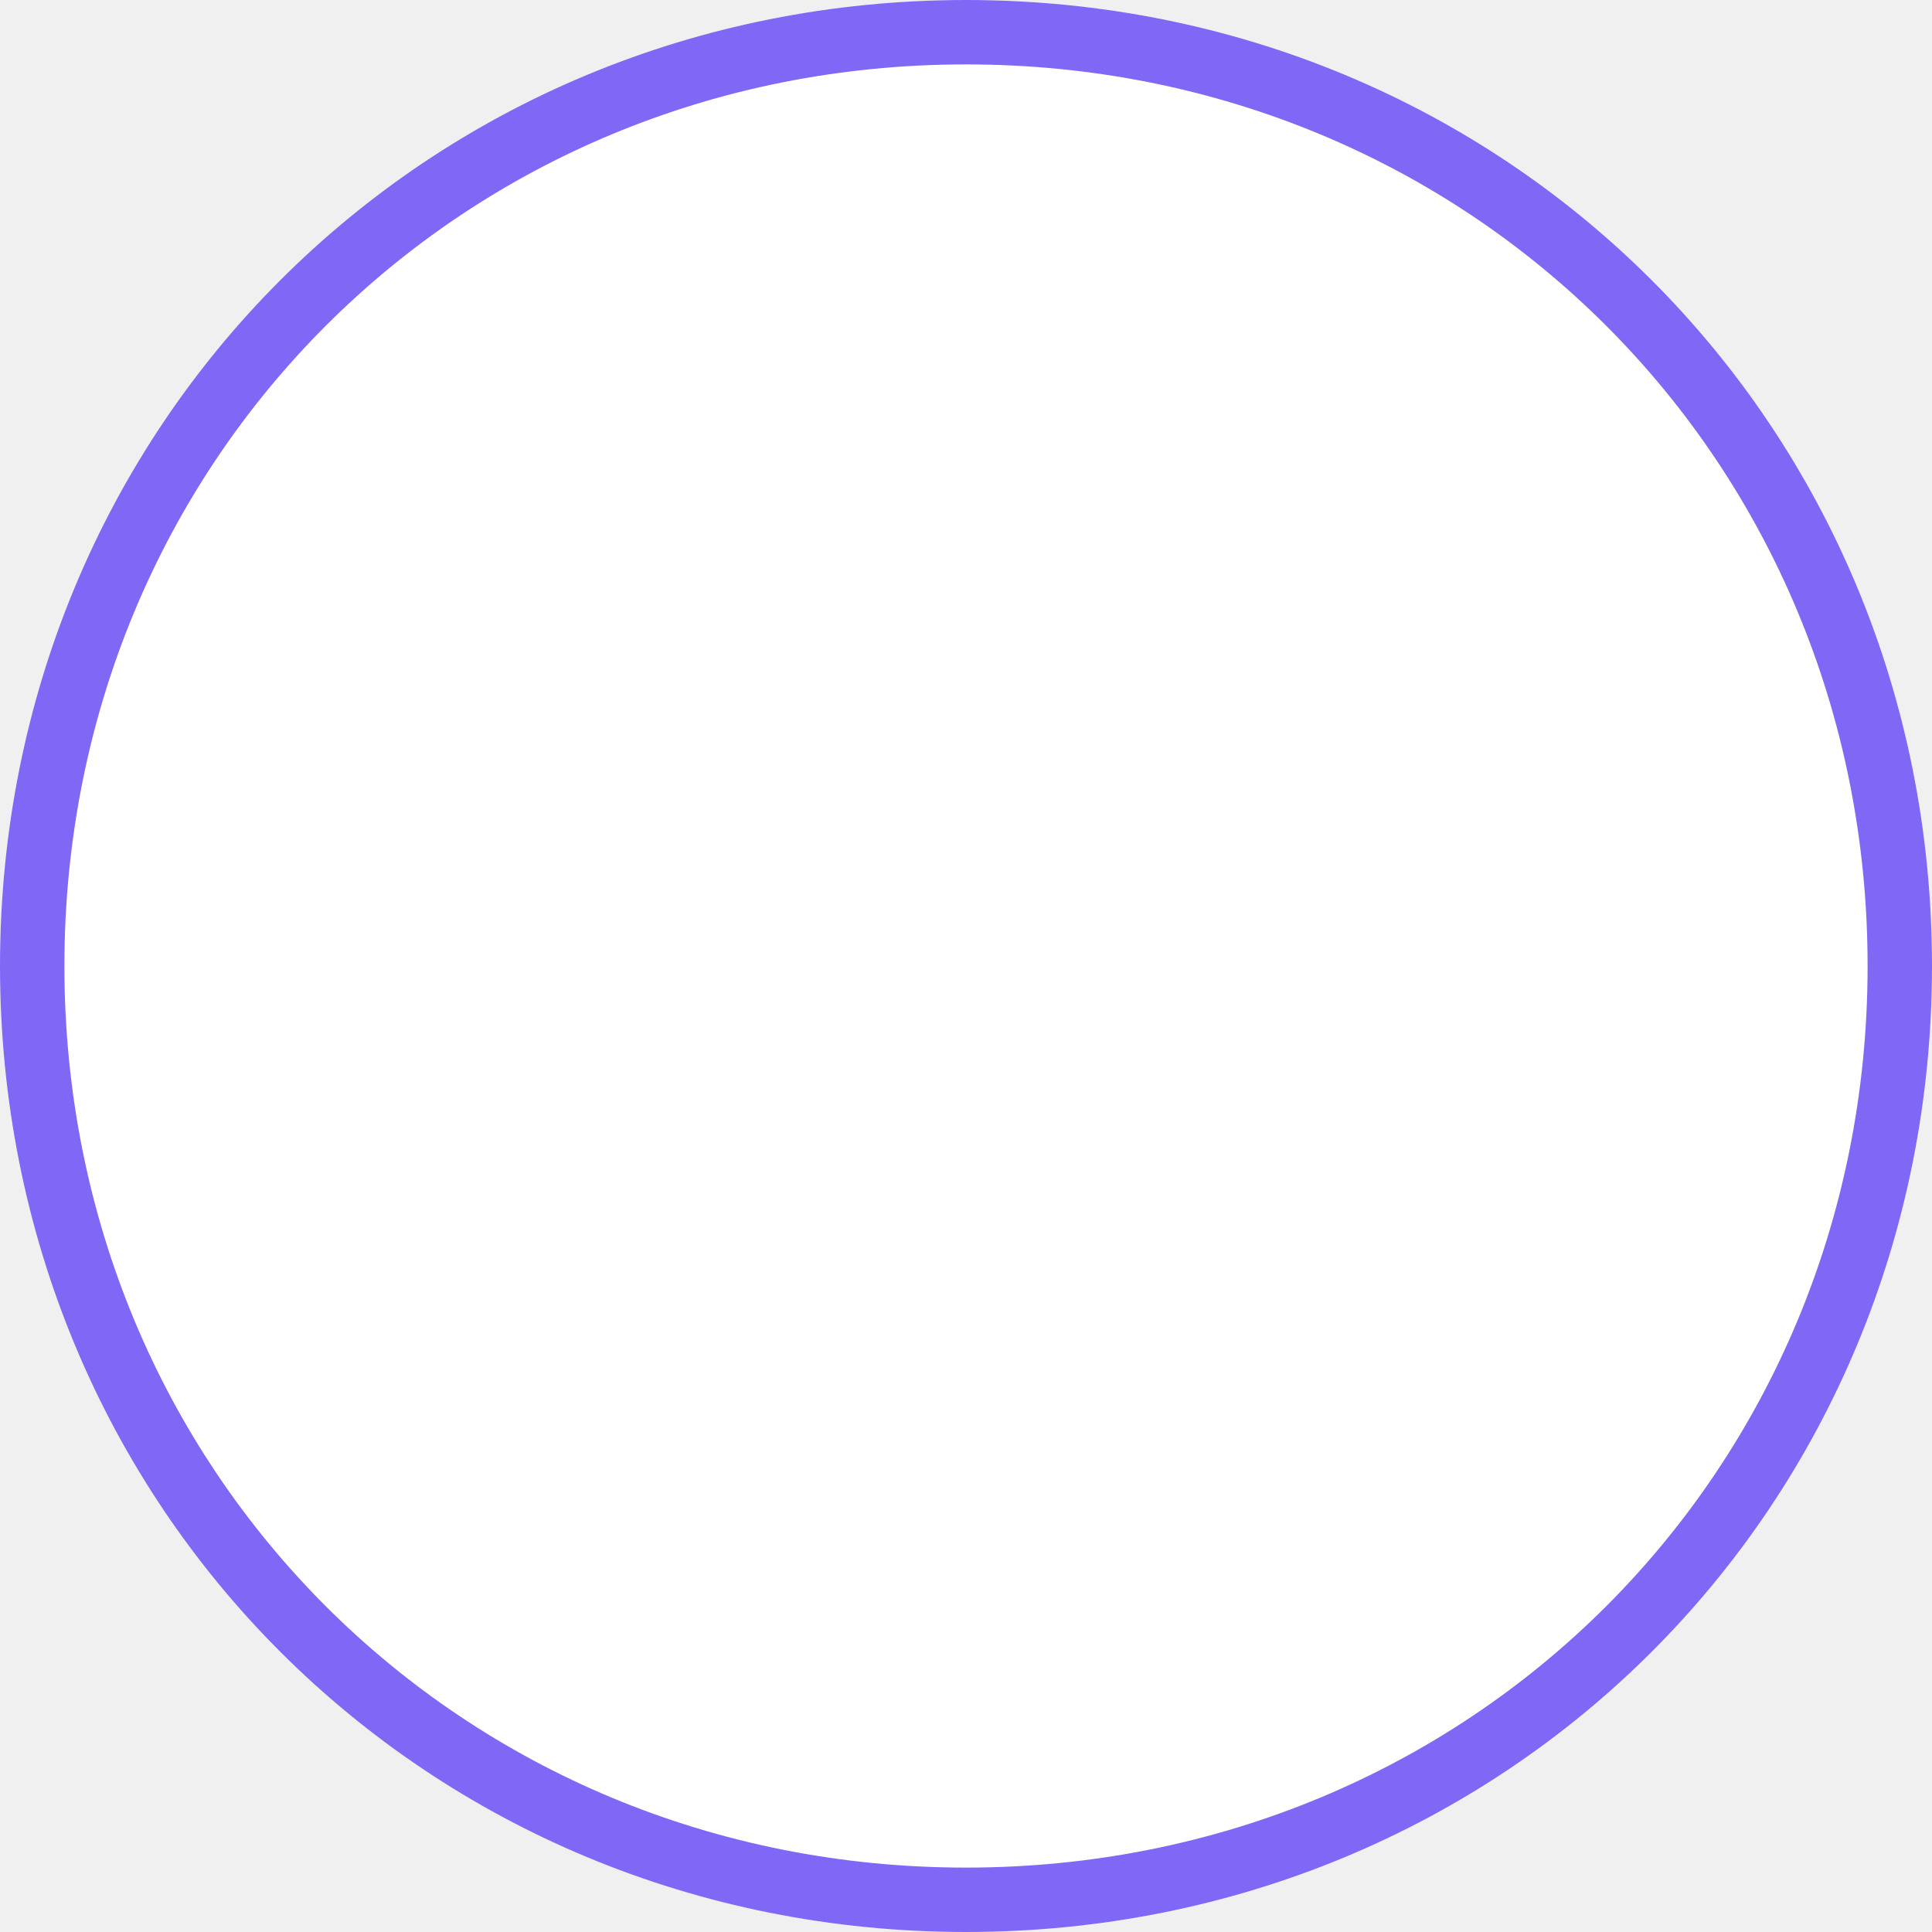
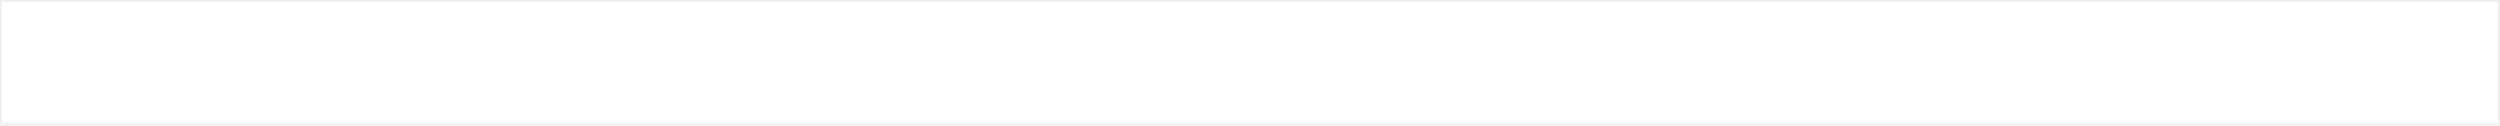
- <svg xmlns="http://www.w3.org/2000/svg" version="1.1" width="30px" height="30px">
-   <g transform="matrix(1 0 0 1 -296 -1513 )">
-     <path d="M 311 1513  C 319.4 1513  326 1519.6  326 1528  C 326 1536.4  319.4 1543  311 1543  C 302.6 1543  296 1536.4  296 1528  C 296 1519.6  302.6 1513  311 1513  Z " fill-rule="nonzero" fill="#ffffff" stroke="none" />
-     <path d="M 311 1513.5  C 319.12 1513.5  325.5 1519.88  325.5 1528  C 325.5 1536.12  319.12 1542.5  311 1542.5  C 302.88 1542.5  296.5 1536.12  296.5 1528  C 296.5 1519.88  302.88 1513.5  311 1513.5  Z " stroke-width="1" stroke="#8167f5" fill="none" />
+ <svg xmlns="http://www.w3.org/2000/svg" version="1.1" width="1200px" height="60px">
+   <g transform="matrix(1 0 0 1 -196 -1024 )">
+     <path d="M 197 1025  L 1395 1025  L 1395 1083  L 197 1083  L 197 1025  Z " fill-rule="nonzero" fill="#ffffff" stroke="none" />
  </g>
</svg>
